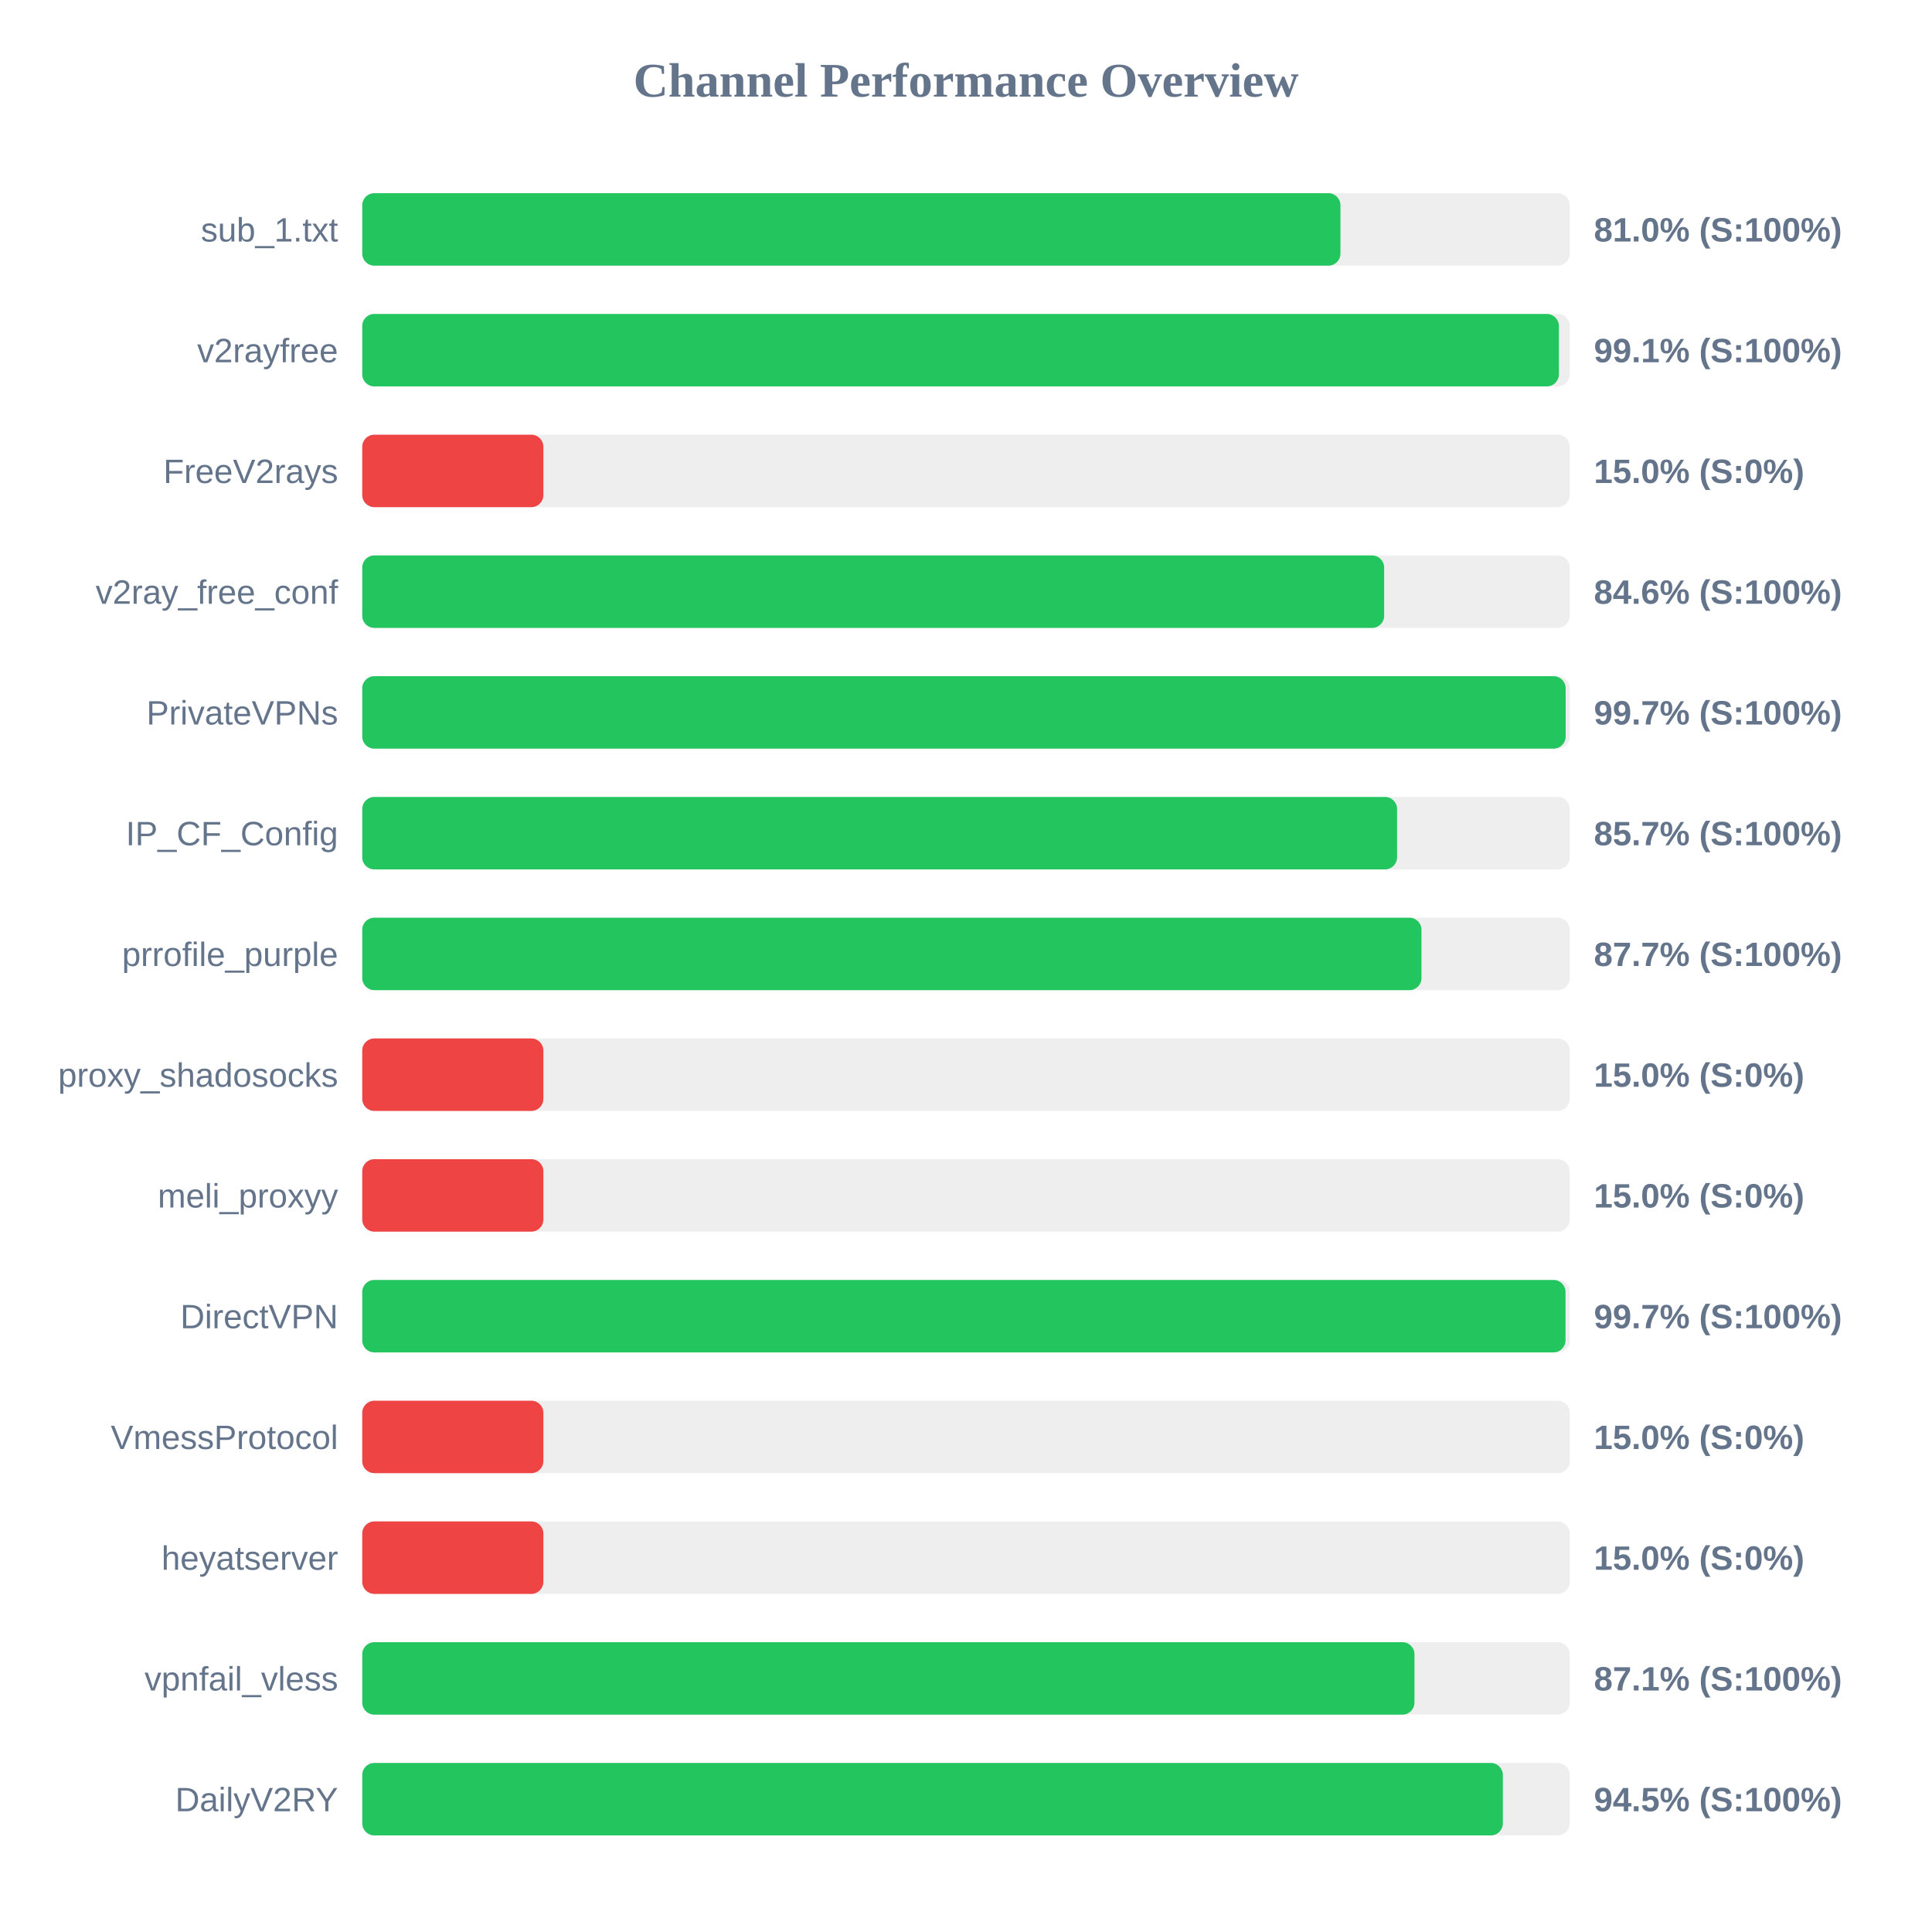
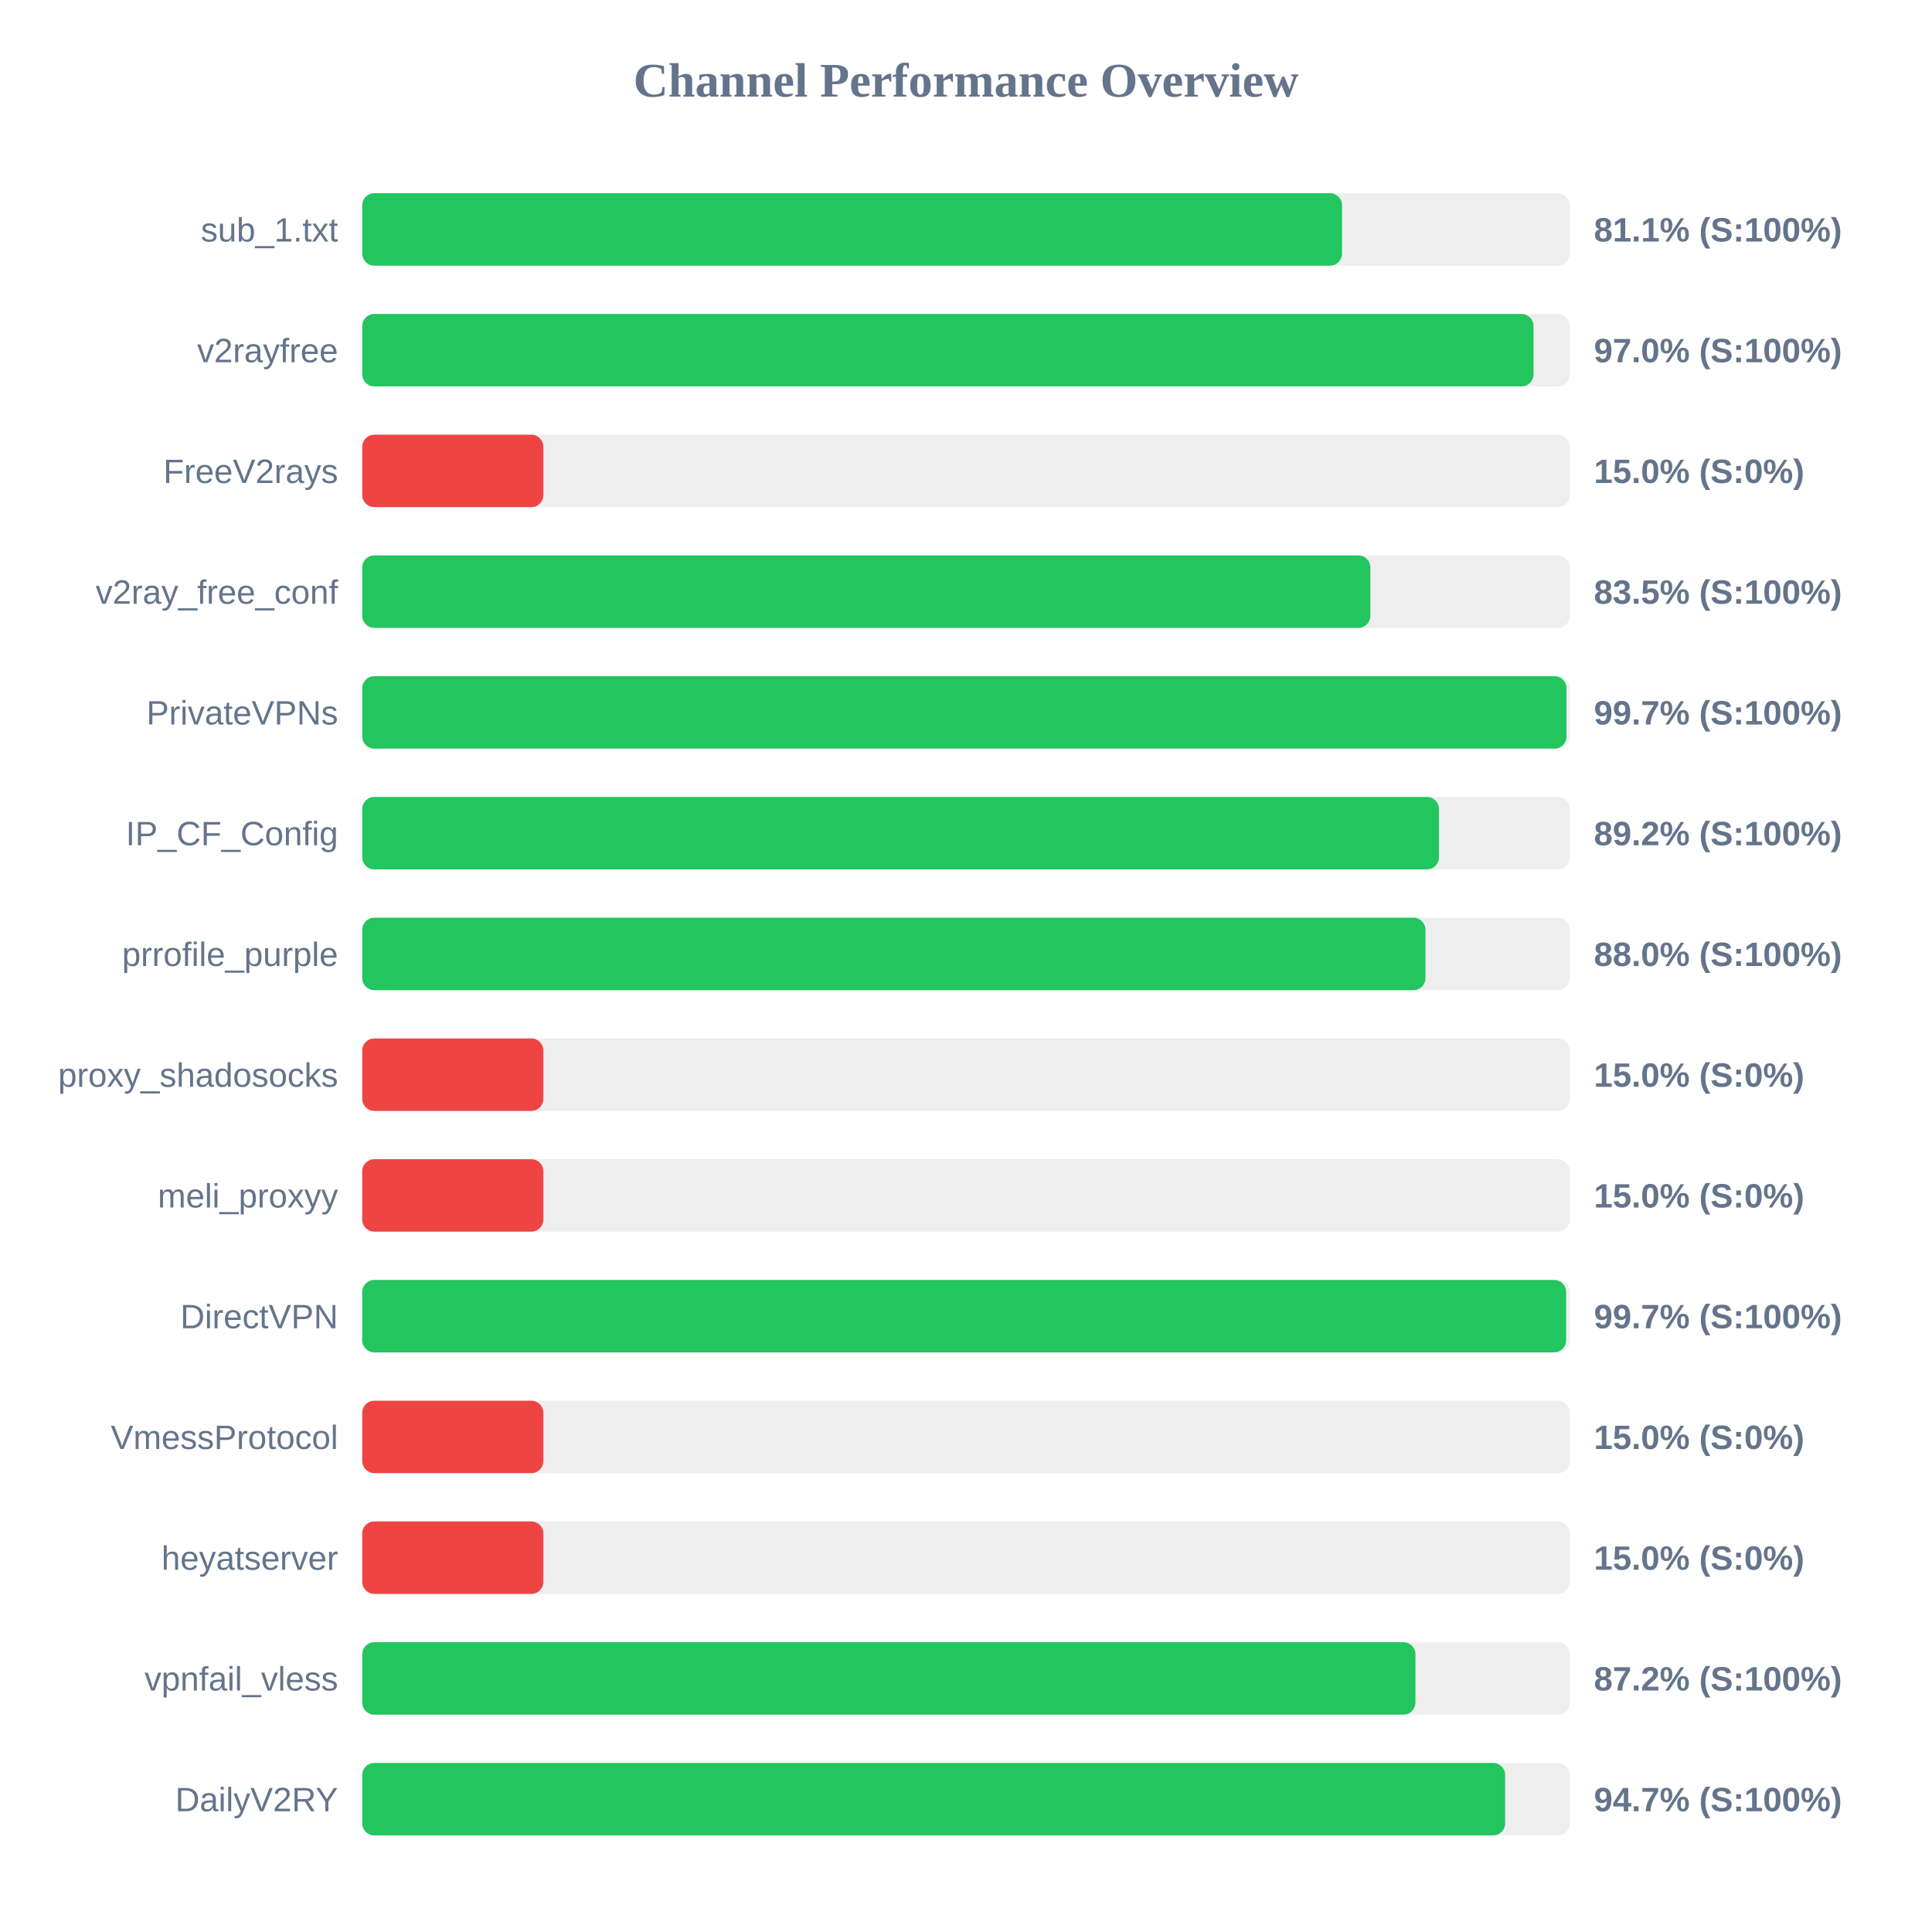
<svg xmlns="http://www.w3.org/2000/svg" width="800" height="800" version="1.1">
  <style>
        .row { font: 14px Arial; fill: #64748b; }
        .score { font: bold 14px Arial; fill: #64748b; }
    </style>
  <text x="400" y="40" text-anchor="middle" font-size="20px" font-weight="bold" fill="#64748b">Channel Performance Overview</text>
  <rect x="150" y="80" width="500" height="30" fill="#eee" rx="5" />
-   <rect x="150" y="80" width="405.05" height="30" fill="#22c55e" rx="5" />
+   <rect x="150" y="80" width="405.7" height="30" fill="#22c55e" rx="5" />
  <text x="140" y="100" text-anchor="end" class="row">sub_1.txt</text>
-   <text x="660" y="100" text-anchor="start" class="score">81.0% (S:100%)</text>
+   <text x="660" y="100" text-anchor="start" class="score">81.1% (S:100%)</text>
  <rect x="150" y="130" width="500" height="30" fill="#eee" rx="5" />
-   <rect x="150" y="130" width="495.5" height="30" fill="#22c55e" rx="5" />
+   <rect x="150" y="130" width="485.0" height="30" fill="#22c55e" rx="5" />
  <text x="140" y="150" text-anchor="end" class="row">v2rayfree</text>
-   <text x="660" y="150" text-anchor="start" class="score">99.1% (S:100%)</text>
+   <text x="660" y="150" text-anchor="start" class="score">97.0% (S:100%)</text>
  <rect x="150" y="180" width="500" height="30" fill="#eee" rx="5" />
  <rect x="150" y="180" width="75.0" height="30" fill="#ef4444" rx="5" />
  <text x="140" y="200" text-anchor="end" class="row">FreeV2rays</text>
  <text x="660" y="200" text-anchor="start" class="score">15.0% (S:0%)</text>
  <rect x="150" y="230" width="500" height="30" fill="#eee" rx="5" />
-   <rect x="150" y="230" width="423.15" height="30" fill="#22c55e" rx="5" />
+   <rect x="150" y="230" width="417.45" height="30" fill="#22c55e" rx="5" />
  <text x="140" y="250" text-anchor="end" class="row">v2ray_free_conf</text>
-   <text x="660" y="250" text-anchor="start" class="score">84.6% (S:100%)</text>
+   <text x="660" y="250" text-anchor="start" class="score">83.5% (S:100%)</text>
  <rect x="150" y="280" width="500" height="30" fill="#eee" rx="5" />
-   <rect x="150" y="280" width="498.3" height="30" fill="#22c55e" rx="5" />
+   <rect x="150" y="280" width="498.65" height="30" fill="#22c55e" rx="5" />
  <text x="140" y="300" text-anchor="end" class="row">PrivateVPNs</text>
  <text x="660" y="300" text-anchor="start" class="score">99.7% (S:100%)</text>
  <rect x="150" y="330" width="500" height="30" fill="#eee" rx="5" />
-   <rect x="150" y="330" width="428.5" height="30" fill="#22c55e" rx="5" />
+   <rect x="150" y="330" width="445.85" height="30" fill="#22c55e" rx="5" />
  <text x="140" y="350" text-anchor="end" class="row">IP_CF_Config</text>
-   <text x="660" y="350" text-anchor="start" class="score">85.7% (S:100%)</text>
+   <text x="660" y="350" text-anchor="start" class="score">89.2% (S:100%)</text>
  <rect x="150" y="380" width="500" height="30" fill="#eee" rx="5" />
-   <rect x="150" y="380" width="438.6" height="30" fill="#22c55e" rx="5" />
+   <rect x="150" y="380" width="440.25" height="30" fill="#22c55e" rx="5" />
  <text x="140" y="400" text-anchor="end" class="row">prrofile_purple</text>
-   <text x="660" y="400" text-anchor="start" class="score">87.7% (S:100%)</text>
+   <text x="660" y="400" text-anchor="start" class="score">88.0% (S:100%)</text>
  <rect x="150" y="430" width="500" height="30" fill="#eee" rx="5" />
  <rect x="150" y="430" width="75.0" height="30" fill="#ef4444" rx="5" />
  <text x="140" y="450" text-anchor="end" class="row">proxy_shadosocks</text>
  <text x="660" y="450" text-anchor="start" class="score">15.0% (S:0%)</text>
  <rect x="150" y="480" width="500" height="30" fill="#eee" rx="5" />
  <rect x="150" y="480" width="75.0" height="30" fill="#ef4444" rx="5" />
  <text x="140" y="500" text-anchor="end" class="row">meli_proxyy</text>
  <text x="660" y="500" text-anchor="start" class="score">15.0% (S:0%)</text>
  <rect x="150" y="530" width="500" height="30" fill="#eee" rx="5" />
-   <rect x="150" y="530" width="498.25" height="30" fill="#22c55e" rx="5" />
+   <rect x="150" y="530" width="498.5" height="30" fill="#22c55e" rx="5" />
  <text x="140" y="550" text-anchor="end" class="row">DirectVPN</text>
  <text x="660" y="550" text-anchor="start" class="score">99.7% (S:100%)</text>
  <rect x="150" y="580" width="500" height="30" fill="#eee" rx="5" />
  <rect x="150" y="580" width="75.0" height="30" fill="#ef4444" rx="5" />
  <text x="140" y="600" text-anchor="end" class="row">VmessProtocol</text>
  <text x="660" y="600" text-anchor="start" class="score">15.0% (S:0%)</text>
  <rect x="150" y="630" width="500" height="30" fill="#eee" rx="5" />
  <rect x="150" y="630" width="75.0" height="30" fill="#ef4444" rx="5" />
  <text x="140" y="650" text-anchor="end" class="row">heyatserver</text>
  <text x="660" y="650" text-anchor="start" class="score">15.0% (S:0%)</text>
  <rect x="150" y="680" width="500" height="30" fill="#eee" rx="5" />
-   <rect x="150" y="680" width="435.7" height="30" fill="#22c55e" rx="5" />
+   <rect x="150" y="680" width="436.1" height="30" fill="#22c55e" rx="5" />
  <text x="140" y="700" text-anchor="end" class="row">vpnfail_vless</text>
-   <text x="660" y="700" text-anchor="start" class="score">87.1% (S:100%)</text>
+   <text x="660" y="700" text-anchor="start" class="score">87.2% (S:100%)</text>
  <rect x="150" y="730" width="500" height="30" fill="#eee" rx="5" />
-   <rect x="150" y="730" width="472.3" height="30" fill="#22c55e" rx="5" />
+   <rect x="150" y="730" width="473.25" height="30" fill="#22c55e" rx="5" />
  <text x="140" y="750" text-anchor="end" class="row">DailyV2RY</text>
-   <text x="660" y="750" text-anchor="start" class="score">94.5% (S:100%)</text>
+   <text x="660" y="750" text-anchor="start" class="score">94.7% (S:100%)</text>
</svg>
